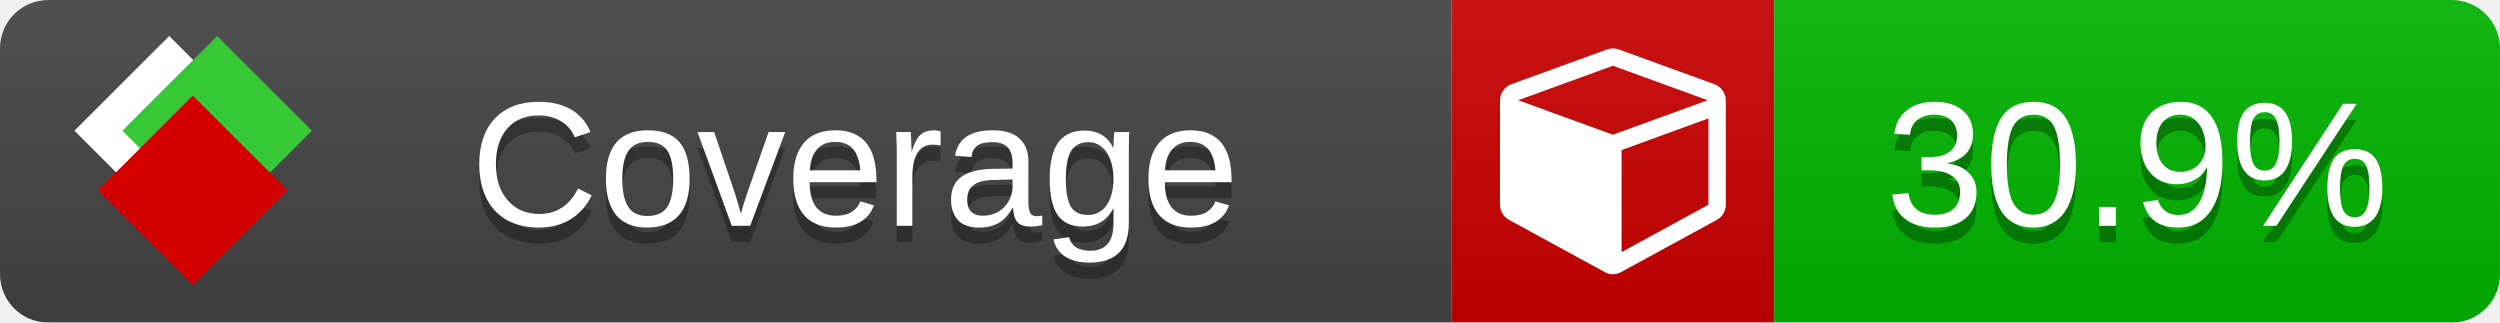
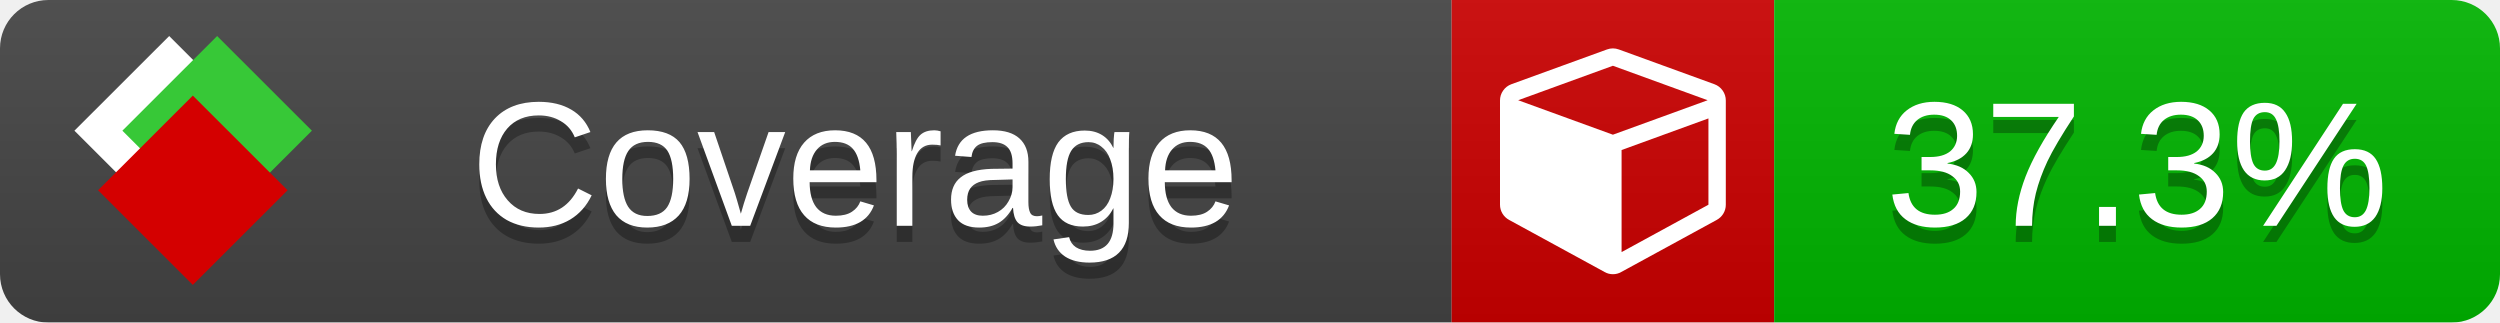
<svg xmlns="http://www.w3.org/2000/svg" xmlns:xlink="http://www.w3.org/1999/xlink" width="155" height="20">
  <style type="text/css">
          
            @keyframes fade1 {
                0% { visibility: visible; opacity: 1; }
               23% { visibility: visible; opacity: 1; }
               25% { visibility: hidden; opacity: 0; }
               48% { visibility: hidden; opacity: 0; }
               50% { visibility: hidden; opacity: 0; }
               73% { visibility: hidden; opacity: 0; }
               75% { visibility: hidden; opacity: 0; }
               98% { visibility: hidden; opacity: 0; }
              100% { visibility: visible; opacity: 1; }
            }
            @keyframes fade2 {
                0% { visibility: hidden; opacity: 0; }
               23% { visibility: hidden; opacity: 0; }
               25% { visibility: visible; opacity: 1; }
               48% { visibility: visible; opacity: 1; }
               50% { visibility: hidden; opacity: 0; }
               73% { visibility: hidden; opacity: 0; }
               75% { visibility: hidden; opacity: 0; }
               98% { visibility: hidden; opacity: 0; }
              100% { visibility: hidden; opacity: 0; }
            }
            @keyframes fade3 {
                0% { visibility: hidden; opacity: 0; }
               23% { visibility: hidden; opacity: 0; }
               25% { visibility: hidden; opacity: 0; }
               48% { visibility: hidden; opacity: 0; }
               50% { visibility: visible; opacity: 1; }
               73% { visibility: visible; opacity: 1; }
               75% { visibility: hidden; opacity: 0; }
               98% { visibility: hidden; opacity: 0; }
              100% { visibility: hidden; opacity: 0; }
            }
            @keyframes fade4 {
                0% { visibility: hidden; opacity: 0; }
               23% { visibility: hidden; opacity: 0; }
               25% { visibility: hidden; opacity: 0; }
               48% { visibility: hidden; opacity: 0; }
               50% { visibility: hidden; opacity: 0; }
               73% { visibility: hidden; opacity: 0; }
               75% { visibility: visible; opacity: 1; }
               98% { visibility: visible; opacity: 1; }
              100% { visibility: hidden; opacity: 0; }
            }
            .linecoverage {
                animation-duration: 15s;
                animation-name: fade1;
                animation-iteration-count: infinite;
            }
            .branchcoverage {
                animation-duration: 15s;
                animation-name: fade2;
                animation-iteration-count: infinite;
            }
            .methodcoverage {
                animation-duration: 15s;
                animation-name: fade3;
                animation-iteration-count: infinite;
            }
            .fullmethodcoverage {
                animation-duration: 15s;
                animation-name: fade4;
                animation-iteration-count: infinite;
            }
          
    </style>
  <defs>
    <linearGradient id="gradient" x2="0" y2="100%">
      <stop offset="0" stop-color="#bbb" stop-opacity=".1" />
      <stop offset="1" stop-opacity=".1" />
    </linearGradient>
    <linearGradient id="c">
      <stop offset="0" stop-color="#d40000" />
      <stop offset="1" stop-color="#ff2a2a" />
    </linearGradient>
    <linearGradient id="a">
      <stop offset="0" stop-color="#e0e0de" />
      <stop offset="1" stop-color="#fff" />
    </linearGradient>
    <linearGradient id="b">
      <stop offset="0" stop-color="#37c837" />
      <stop offset="1" stop-color="#217821" />
    </linearGradient>
    <linearGradient xlink:href="#a" id="e" x1="106.44" x2="69.96" y1="-11.96" y2="-46.84" gradientTransform="matrix(-.8426 -.00045 -.00045 -.8426 -94.27 -75.82)" gradientUnits="userSpaceOnUse" />
    <linearGradient xlink:href="#b" id="f" x1="56.19" x2="77.97" y1="-23.45" y2="10.62" gradientTransform="matrix(.8426 .00045 .00045 .8426 94.27 75.82)" gradientUnits="userSpaceOnUse" />
    <linearGradient xlink:href="#c" id="g" x1="79.98" x2="132.9" y1="10.79" y2="10.79" gradientTransform="matrix(.8426 .00045 .00045 .8426 94.27 75.82)" gradientUnits="userSpaceOnUse" />
    <mask id="mask">
      <rect width="155" height="20" rx="3" fill="#fff" />
    </mask>
    <g id="icon" transform="matrix(.04486 0 0 .04481 -.48 -.63)">
      <rect width="52.92" height="52.92" x="-109.72" y="-27.13" fill="url(#e)" transform="rotate(-135)" />
      <rect width="52.92" height="52.92" x="70.19" y="-39.18" fill="url(#f)" transform="rotate(45)" />
      <rect width="52.92" height="52.92" x="80.05" y="-15.74" fill="url(#g)" transform="rotate(45)" />
    </g>
  </defs>
  <g mask="url(#mask)">
    <rect x="0" y="0" width="90" height="20" fill="#444" />
    <rect x="90" y="0" width="20" height="20" fill="#c00" />
    <rect x="110" y="0" width="45" height="20" fill="#00B600" />
    <rect x="0" y="0" width="155" height="20" fill="url(#gradient)" />
  </g>
  <g>
    <path class="" fill="#fff" d="m 100.538,15.629 5.385,-2.936 v -5.351 l -5.385,1.96 z M 100,8.351 105.873,6.214 100,4.077 94.127,6.214 Z m 7,-2.12 v 6.462 q 0,0.294 -0.151,0.547 -0.151,0.252 -0.412,0.395 l -5.923,3.231 q -0.236,0.135 -0.513,0.135 -0.278,0 -0.513,-0.135 l -5.923,-3.231 Q 93.303,13.492 93.151,13.239 93,12.987 93,12.692 v -6.462 q 0,-0.337 0.194,-0.614 0.194,-0.278 0.513,-0.395 l 5.923,-2.154 q 0.185,-0.067 0.37,-0.067 0.185,0 0.37,0.067 l 5.923,2.154 q 0.32,0.118 0.513,0.395 Q 107,5.894 107,6.231 Z" />
  </g>
  <g fill="#fff" text-anchor="middle" font-family="Verdana,Arial,Geneva,sans-serif" font-size="11">
    <a xlink:href="https://github.com/danielpalme/ReportGenerator" target="_top">
      <use xlink:href="#icon" transform="translate(3,1) scale(3.5)" />
    </a>
    <text x="53" y="15" fill="#010101" fill-opacity=".3">Coverage</text>
    <text x="53" y="14" fill="#fff">Coverage</text>
-     <text class="" x="132.5" y="15" fill="#010101" fill-opacity=".3">30.9%</text>
-     <text class="" x="132.5" y="14">30.9%</text>
+     <text class="" x="132.5" y="15" fill="#010101" fill-opacity=".3">37.3%</text>
+     <text class="" x="132.5" y="14">37.3%</text>
  </g>
  <g>
    <rect class="" x="90" y="0" width="65" height="20" fill-opacity="0" />
  </g>
</svg>
